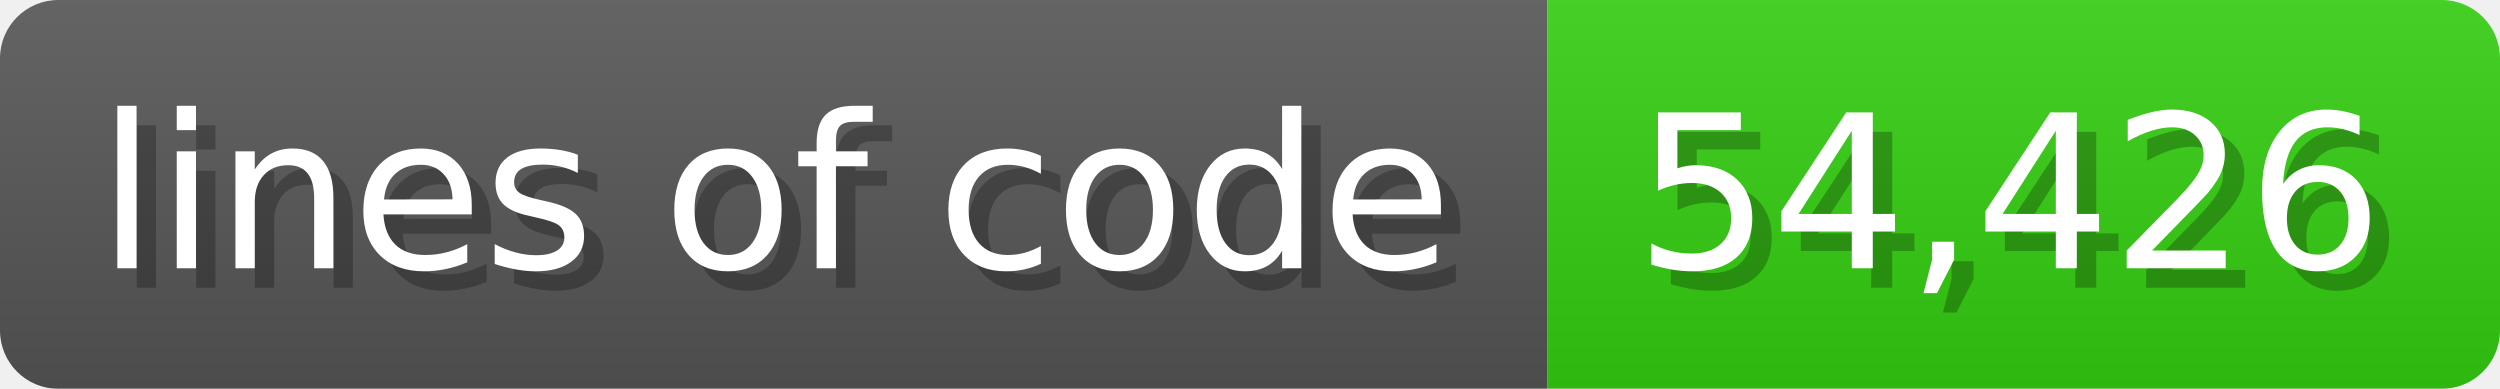
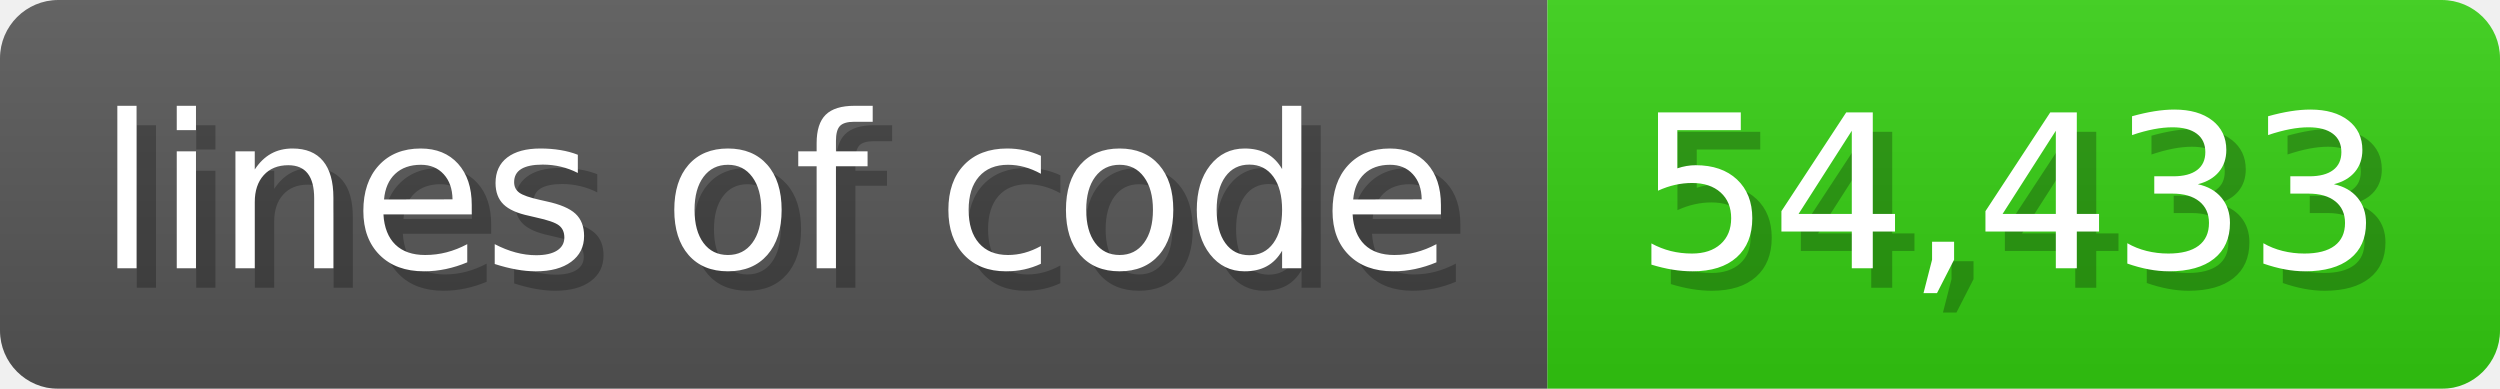
<svg xmlns="http://www.w3.org/2000/svg" width="128.6" height="20" viewBox="0 0 1286 200">
  <linearGradient id="a" x2="0" y2="100%">
    <stop offset="0" stop-opacity=".1" stop-color="#EEE" />
    <stop offset="1" stop-opacity=".1" />
  </linearGradient>
  <mask id="m">
    <rect width="1286" height="200" rx="30" fill="#FFF" />
  </mask>
  <g mask="url(#m)">
    <rect width="796" height="200" fill="#555" />
    <rect width="490" height="200" fill="#3C1" x="796" />
    <rect width="1286" height="200" fill="url(#a)" />
  </g>
  <g fill="#fff" text-anchor="start" font-family="Verdana,DejaVu Sans,sans-serif" font-size="110">
    <text x="60" y="148" textLength="696" fill="#000" opacity="0.25">lines of code</text>
    <text x="50" y="138" textLength="696">lines of code</text>
-     <text x="851" y="148" textLength="390" fill="#000" opacity="0.25">54,426</text>
-     <text x="841" y="138" textLength="390">54,426</text>
+     <text x="851" y="148" textLength="390" fill="#000" opacity="0.25">54,433</text>
+     <text x="841" y="138" textLength="390">54,433</text>
  </g>
</svg>
